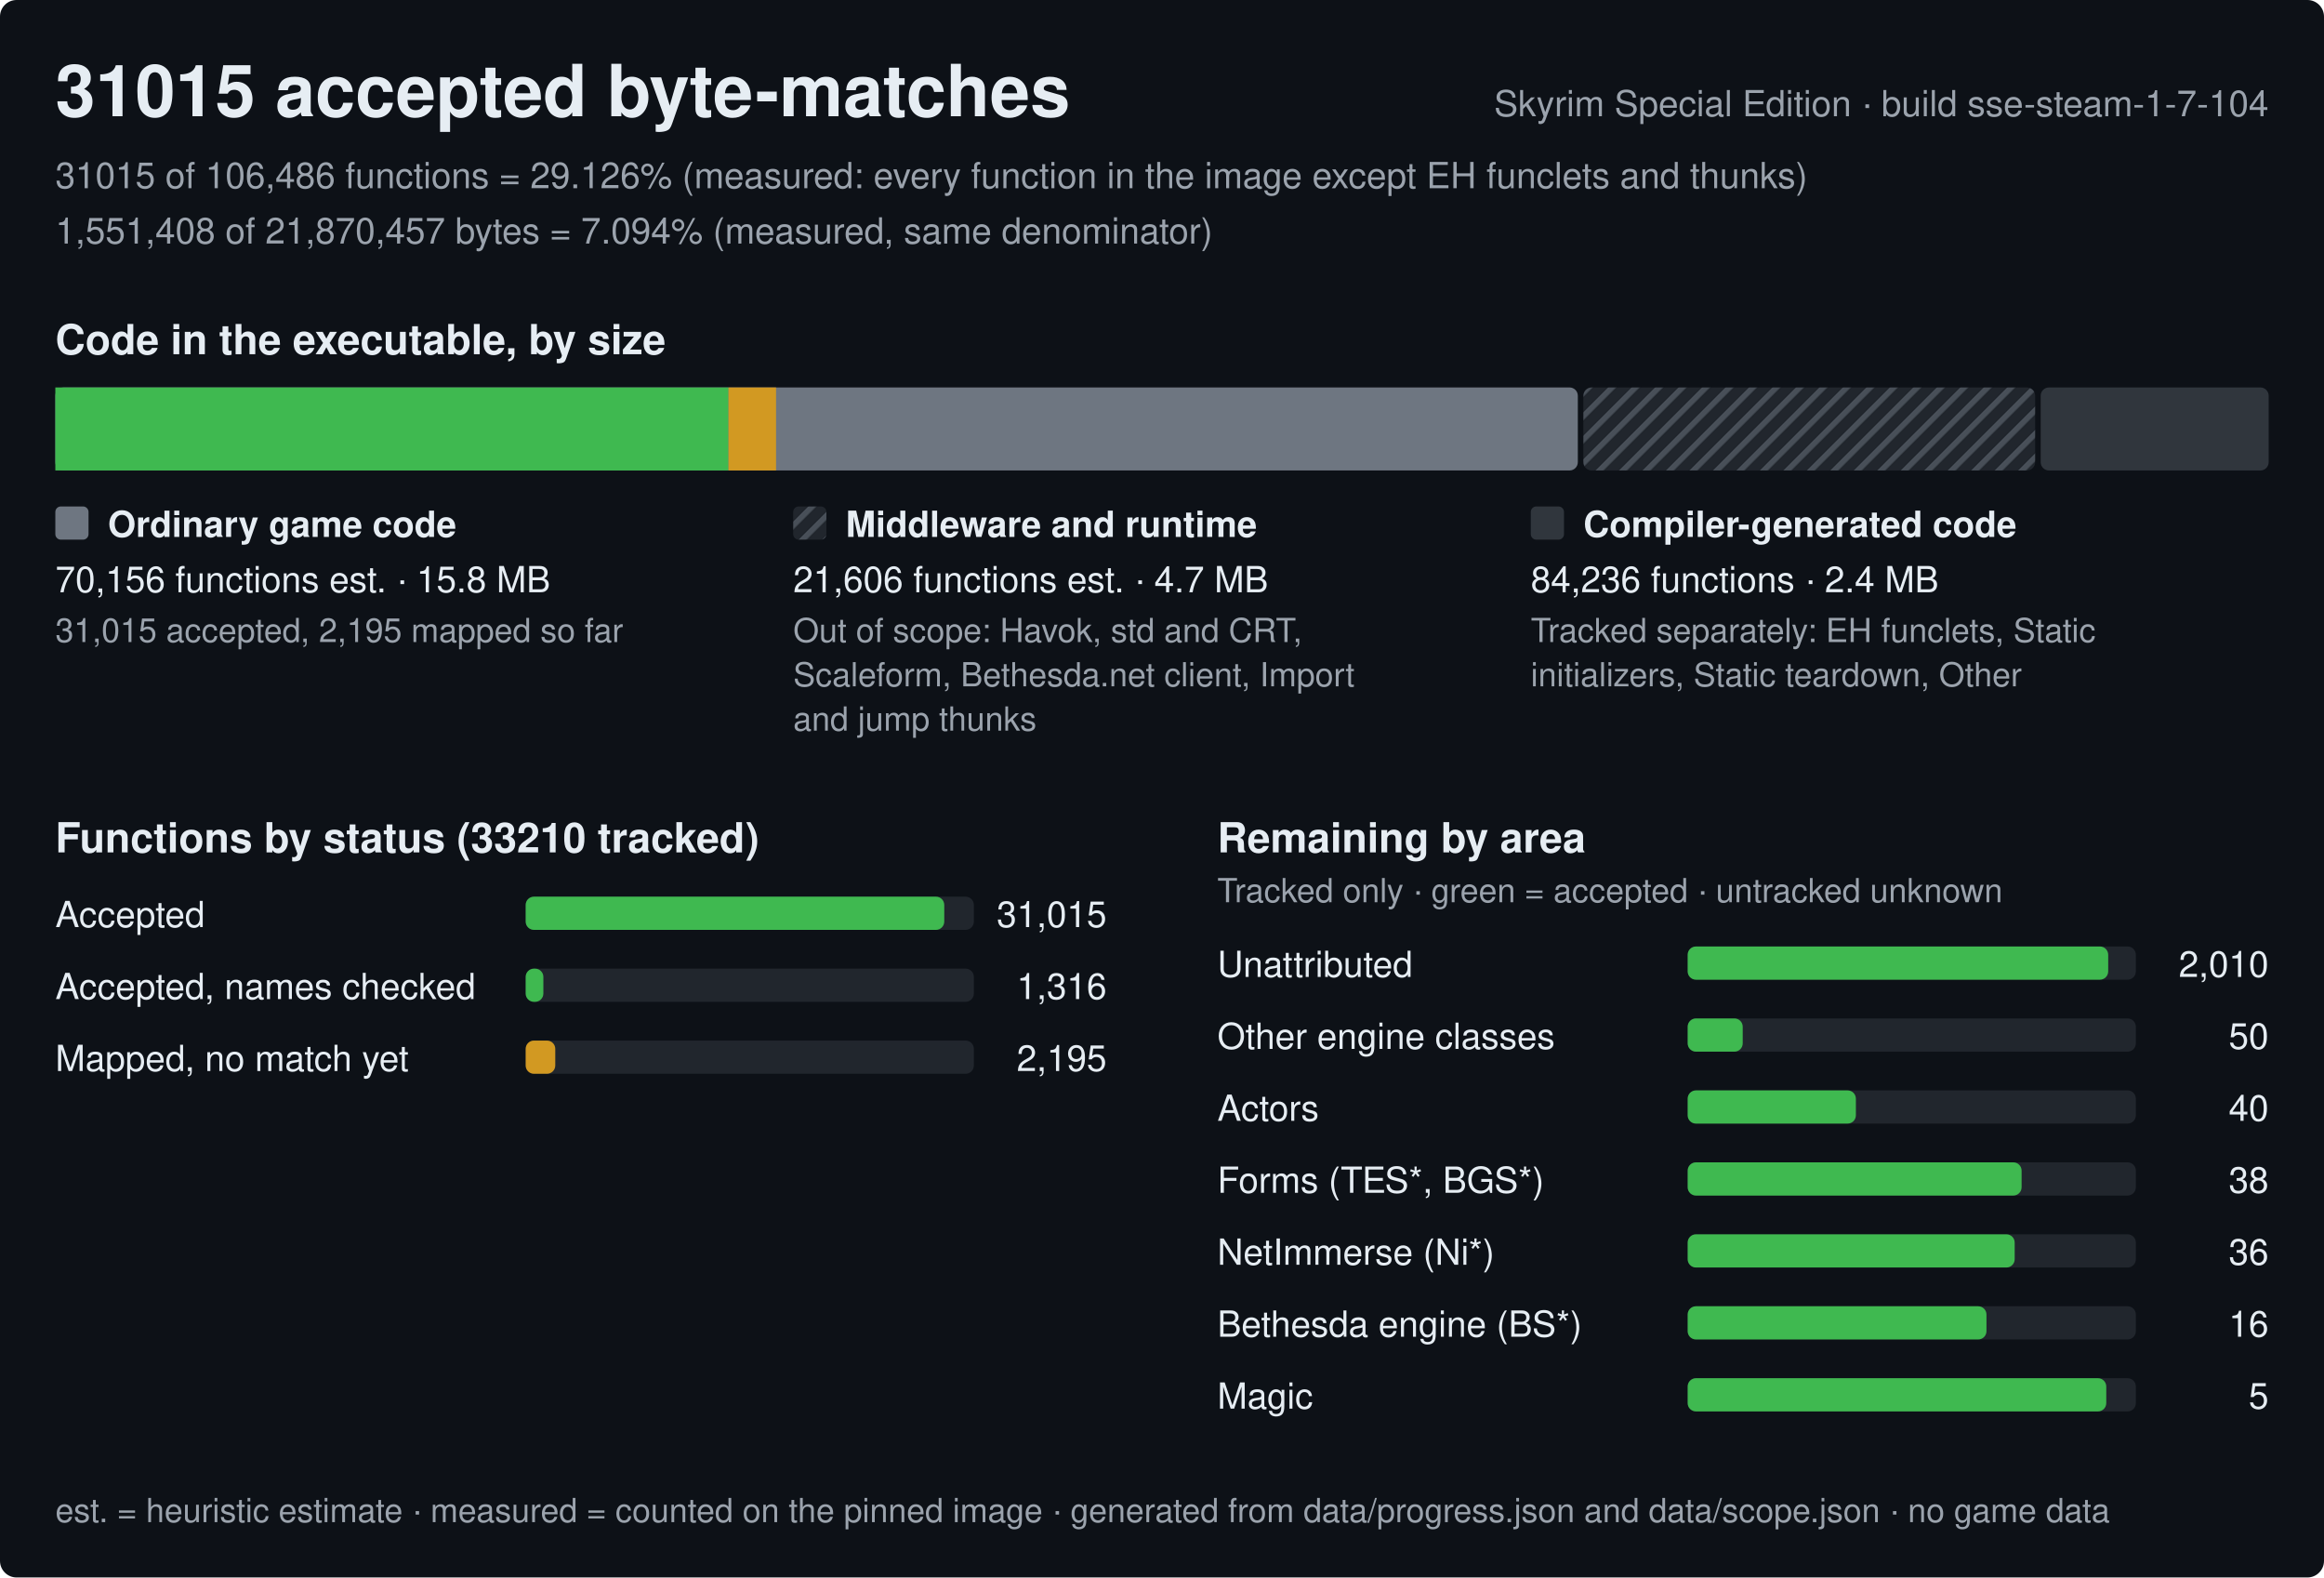
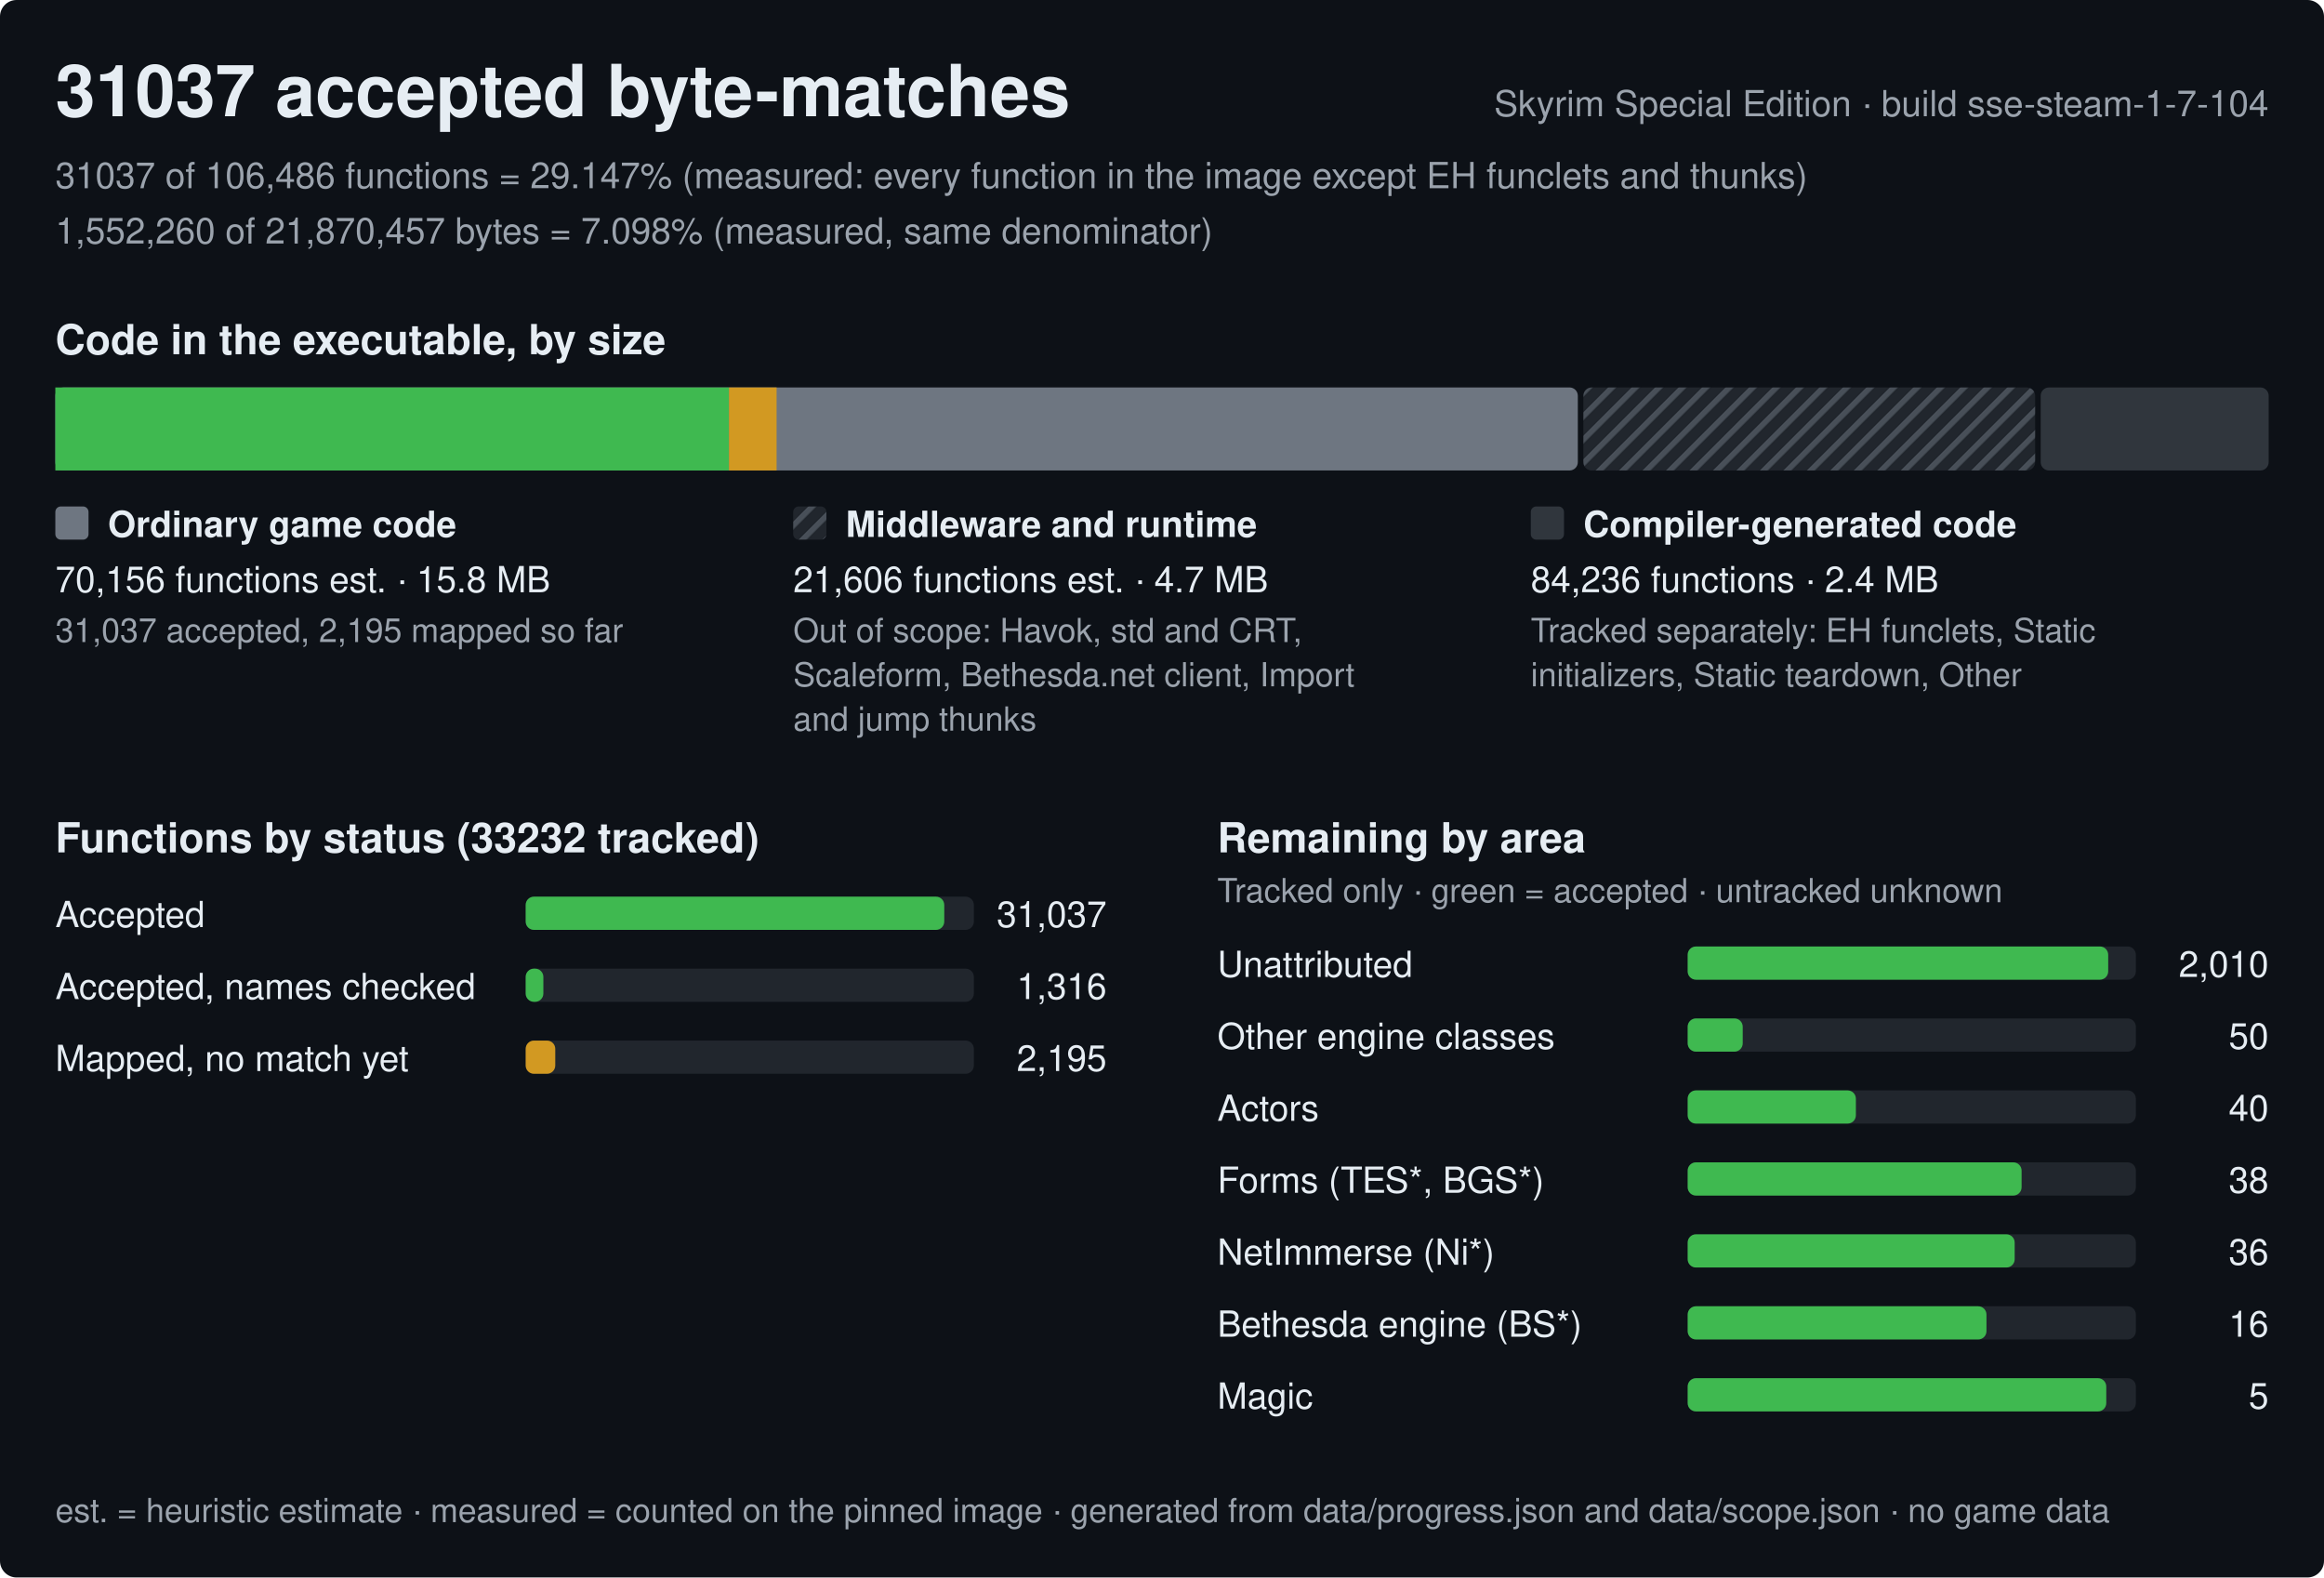
<svg xmlns="http://www.w3.org/2000/svg" width="840" height="570" viewBox="0 0 840 570" role="img" aria-label="Progress of the Skyrim Special Edition byte-matching reconstruction, build sse-steam-1-7-104">
  <style>text{font-family:-apple-system,BlinkMacSystemFont,'Segoe UI',Helvetica,Arial,sans-serif;fill:#e6edf3;white-space:pre}.h{font-size:26px;font-weight:600}.st{font-size:15px;font-weight:600}.lb{font-size:13px;font-weight:600}.bl{font-size:12px;font-weight:600;stroke:#0d1117;stroke-width:3px;paint-order:stroke;stroke-linejoin:round}.rl{font-size:13px}.fn{font-size:12px;fill:#9ba3ad}.mu{fill:#9ba3ad}</style>
  <defs>
    <pattern id="hx" width="6" height="6" patternUnits="userSpaceOnUse" patternTransform="rotate(45)">
      <rect width="6" height="6" fill="#21262d" />
      <rect width="2" height="6" fill="#484f58" />
    </pattern>
  </defs>
  <rect width="840" height="570" rx="6" fill="#0d1117" />
-   <text x="20" y="42" class="h">31015 accepted byte-matches</text>
+   <text x="20" y="42" class="h">31037 accepted byte-matches</text>
  <text x="820" y="42" class="rl mu" text-anchor="end">Skyrim Special Edition · build sse-steam-1-7-104</text>
-   <text x="20" y="68" class="rl mu">31015 of 106,486 functions = 29.126% (measured: every function in the image except EH funclets and thunks)</text>
-   <text x="20" y="88" class="rl mu">1,551,408 of 21,870,457 bytes = 7.094% (measured, same denominator)</text>
+   <text x="20" y="68" class="rl mu">31037 of 106,486 functions = 29.147% (measured: every function in the image except EH funclets and thunks)</text>
+   <text x="20" y="88" class="rl mu">1,552,260 of 21,870,457 bytes = 7.098% (measured, same denominator)</text>
  <text x="20" y="128" class="st">Code in the executable, by size</text>
  <rect x="20" y="140" width="550.3" height="30" rx="3" fill="#6e7681" />
-   <rect x="20" y="140" width="243.3" height="30" fill="#3fb950" />
-   <rect x="263.3" y="140" width="17.2" height="30" fill="#d29922" />
+   <rect x="20" y="140" width="243.5" height="30" fill="#3fb950" />
+   <rect x="263.5" y="140" width="17.2" height="30" fill="#d29922" />
  <rect x="572.3" y="140" width="163.3" height="30" rx="3" fill="url(#hx)" />
  <rect x="737.6" y="140" width="82.4" height="30" rx="3" fill="#30363d" />
  <rect x="20" y="183" width="12" height="12" rx="2" fill="#6e7681" />
  <text x="39" y="194" class="lb">Ordinary game code</text>
  <text x="20" y="214" class="rl">70,156 functions est. · 15.8 MB</text>
-   <text x="20" y="232" class="fn">31,015 accepted, 2,195 mapped so far</text>
+   <text x="20" y="232" class="fn">31,037 accepted, 2,195 mapped so far</text>
  <rect x="286.7" y="183" width="12" height="12" rx="2" fill="url(#hx)" />
  <text x="305.7" y="194" class="lb">Middleware and runtime</text>
  <text x="286.7" y="214" class="rl">21,606 functions est. · 4.7 MB</text>
  <text x="286.7" y="232" class="fn">Out of scope: Havok, std and CRT,</text>
  <text x="286.7" y="248" class="fn">Scaleform, Bethesda.net client, Import</text>
  <text x="286.7" y="264" class="fn">and jump thunks</text>
  <rect x="553.3" y="183" width="12" height="12" rx="2" fill="#30363d" />
  <text x="572.3" y="194" class="lb">Compiler-generated code</text>
  <text x="553.3" y="214" class="rl">84,236 functions · 2.4 MB</text>
  <text x="553.3" y="232" class="fn">Tracked separately: EH funclets, Static</text>
  <text x="553.3" y="248" class="fn">initializers, Static teardown, Other</text>
-   <text x="20" y="308" class="st">Functions by status (33210 tracked)</text>
+   <text x="20" y="308" class="st">Functions by status (33232 tracked)</text>
  <text x="20" y="335" class="rl">Accepted</text>
  <rect x="190" y="324" width="162.0" height="12" rx="3" fill="#21262d" />
  <rect x="190" y="324" width="151.3" height="12" rx="3" fill="#3fb950" />
-   <text x="400.0" y="335" class="rl" text-anchor="end">31,015</text>
+   <text x="400.0" y="335" class="rl" text-anchor="end">31,037</text>
  <text x="20" y="361" class="rl">Accepted, names checked</text>
  <rect x="190" y="350" width="162.0" height="12" rx="3" fill="#21262d" />
  <rect x="190" y="350" width="6.4" height="12" rx="3" fill="#3fb950" />
  <text x="400.0" y="361" class="rl" text-anchor="end">1,316</text>
  <text x="20" y="387" class="rl">Mapped, no match yet</text>
  <rect x="190" y="376" width="162.0" height="12" rx="3" fill="#21262d" />
  <rect x="190" y="376" width="10.7" height="12" rx="3" fill="#d29922" />
  <text x="400.0" y="387" class="rl" text-anchor="end">2,195</text>
  <text x="440.0" y="308" class="st">Remaining by area</text>
  <text x="440.0" y="326" class="fn">Tracked only · green = accepted · untracked unknown</text>
  <text x="440.0" y="353" class="rl">Unattributed</text>
  <rect x="610.0" y="342" width="162.0" height="12" rx="3" fill="#21262d" />
  <rect x="610.0" y="342" width="152" height="12" rx="3" fill="#3fb950" />
  <text x="820.0" y="353" class="rl" text-anchor="end">2,010</text>
  <text x="440.0" y="379" class="rl">Other engine classes</text>
  <rect x="610.0" y="368" width="162.0" height="12" rx="3" fill="#21262d" />
  <rect x="610.0" y="368" width="19.9" height="12" rx="3" fill="#3fb950" />
  <text x="820.0" y="379" class="rl" text-anchor="end">50</text>
  <text x="440.0" y="405" class="rl">Actors</text>
  <rect x="610.0" y="394" width="162.0" height="12" rx="3" fill="#21262d" />
  <rect x="610.0" y="394" width="60.8" height="12" rx="3" fill="#3fb950" />
  <text x="820.0" y="405" class="rl" text-anchor="end">40</text>
  <text x="440.0" y="431" class="rl">Forms (TES*, BGS*)</text>
  <rect x="610.0" y="420" width="162.0" height="12" rx="3" fill="#21262d" />
  <rect x="610.0" y="420" width="120.7" height="12" rx="3" fill="#3fb950" />
  <text x="820.0" y="431" class="rl" text-anchor="end">38</text>
  <text x="440.0" y="457" class="rl">NetImmerse (Ni*)</text>
  <rect x="610.0" y="446" width="162.0" height="12" rx="3" fill="#21262d" />
  <rect x="610.0" y="446" width="118.2" height="12" rx="3" fill="#3fb950" />
  <text x="820.0" y="457" class="rl" text-anchor="end">36</text>
  <text x="440.0" y="483" class="rl">Bethesda engine (BS*)</text>
  <rect x="610.0" y="472" width="162.0" height="12" rx="3" fill="#21262d" />
  <rect x="610.0" y="472" width="108" height="12" rx="3" fill="#3fb950" />
  <text x="820.0" y="483" class="rl" text-anchor="end">16</text>
  <text x="440.0" y="509" class="rl">Magic</text>
  <rect x="610.0" y="498" width="162.0" height="12" rx="3" fill="#21262d" />
  <rect x="610.0" y="498" width="151.3" height="12" rx="3" fill="#3fb950" />
  <text x="820.0" y="509" class="rl" text-anchor="end">5</text>
  <text x="20" y="550" class="fn">est. = heuristic estimate · measured = counted on the pinned image · generated from data/progress.json and data/scope.json · no game data</text>
</svg>
